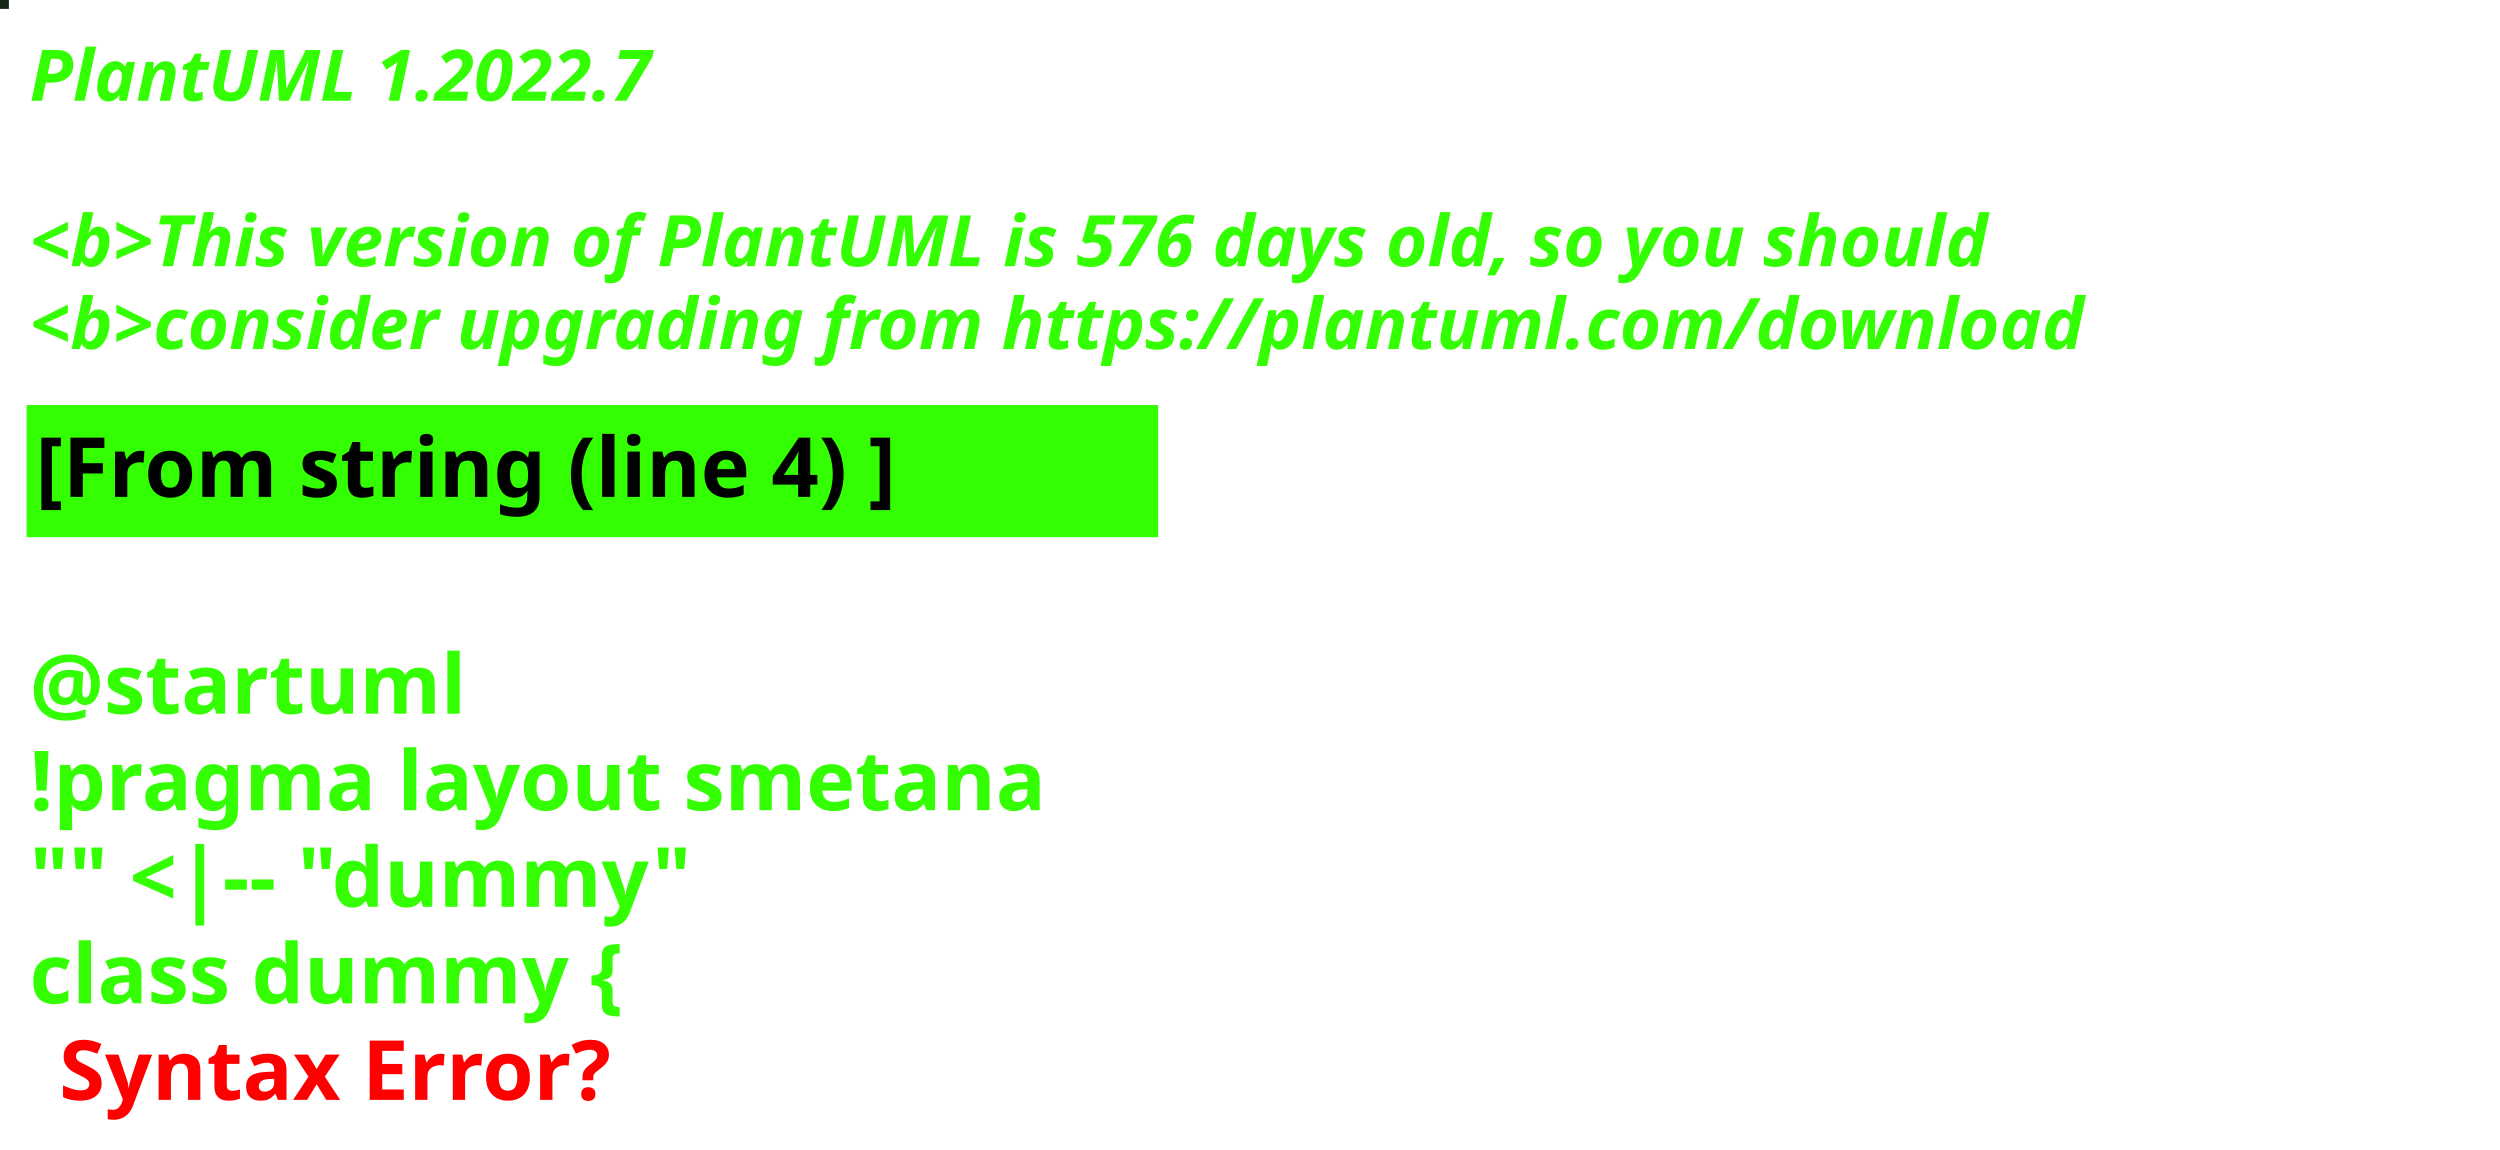
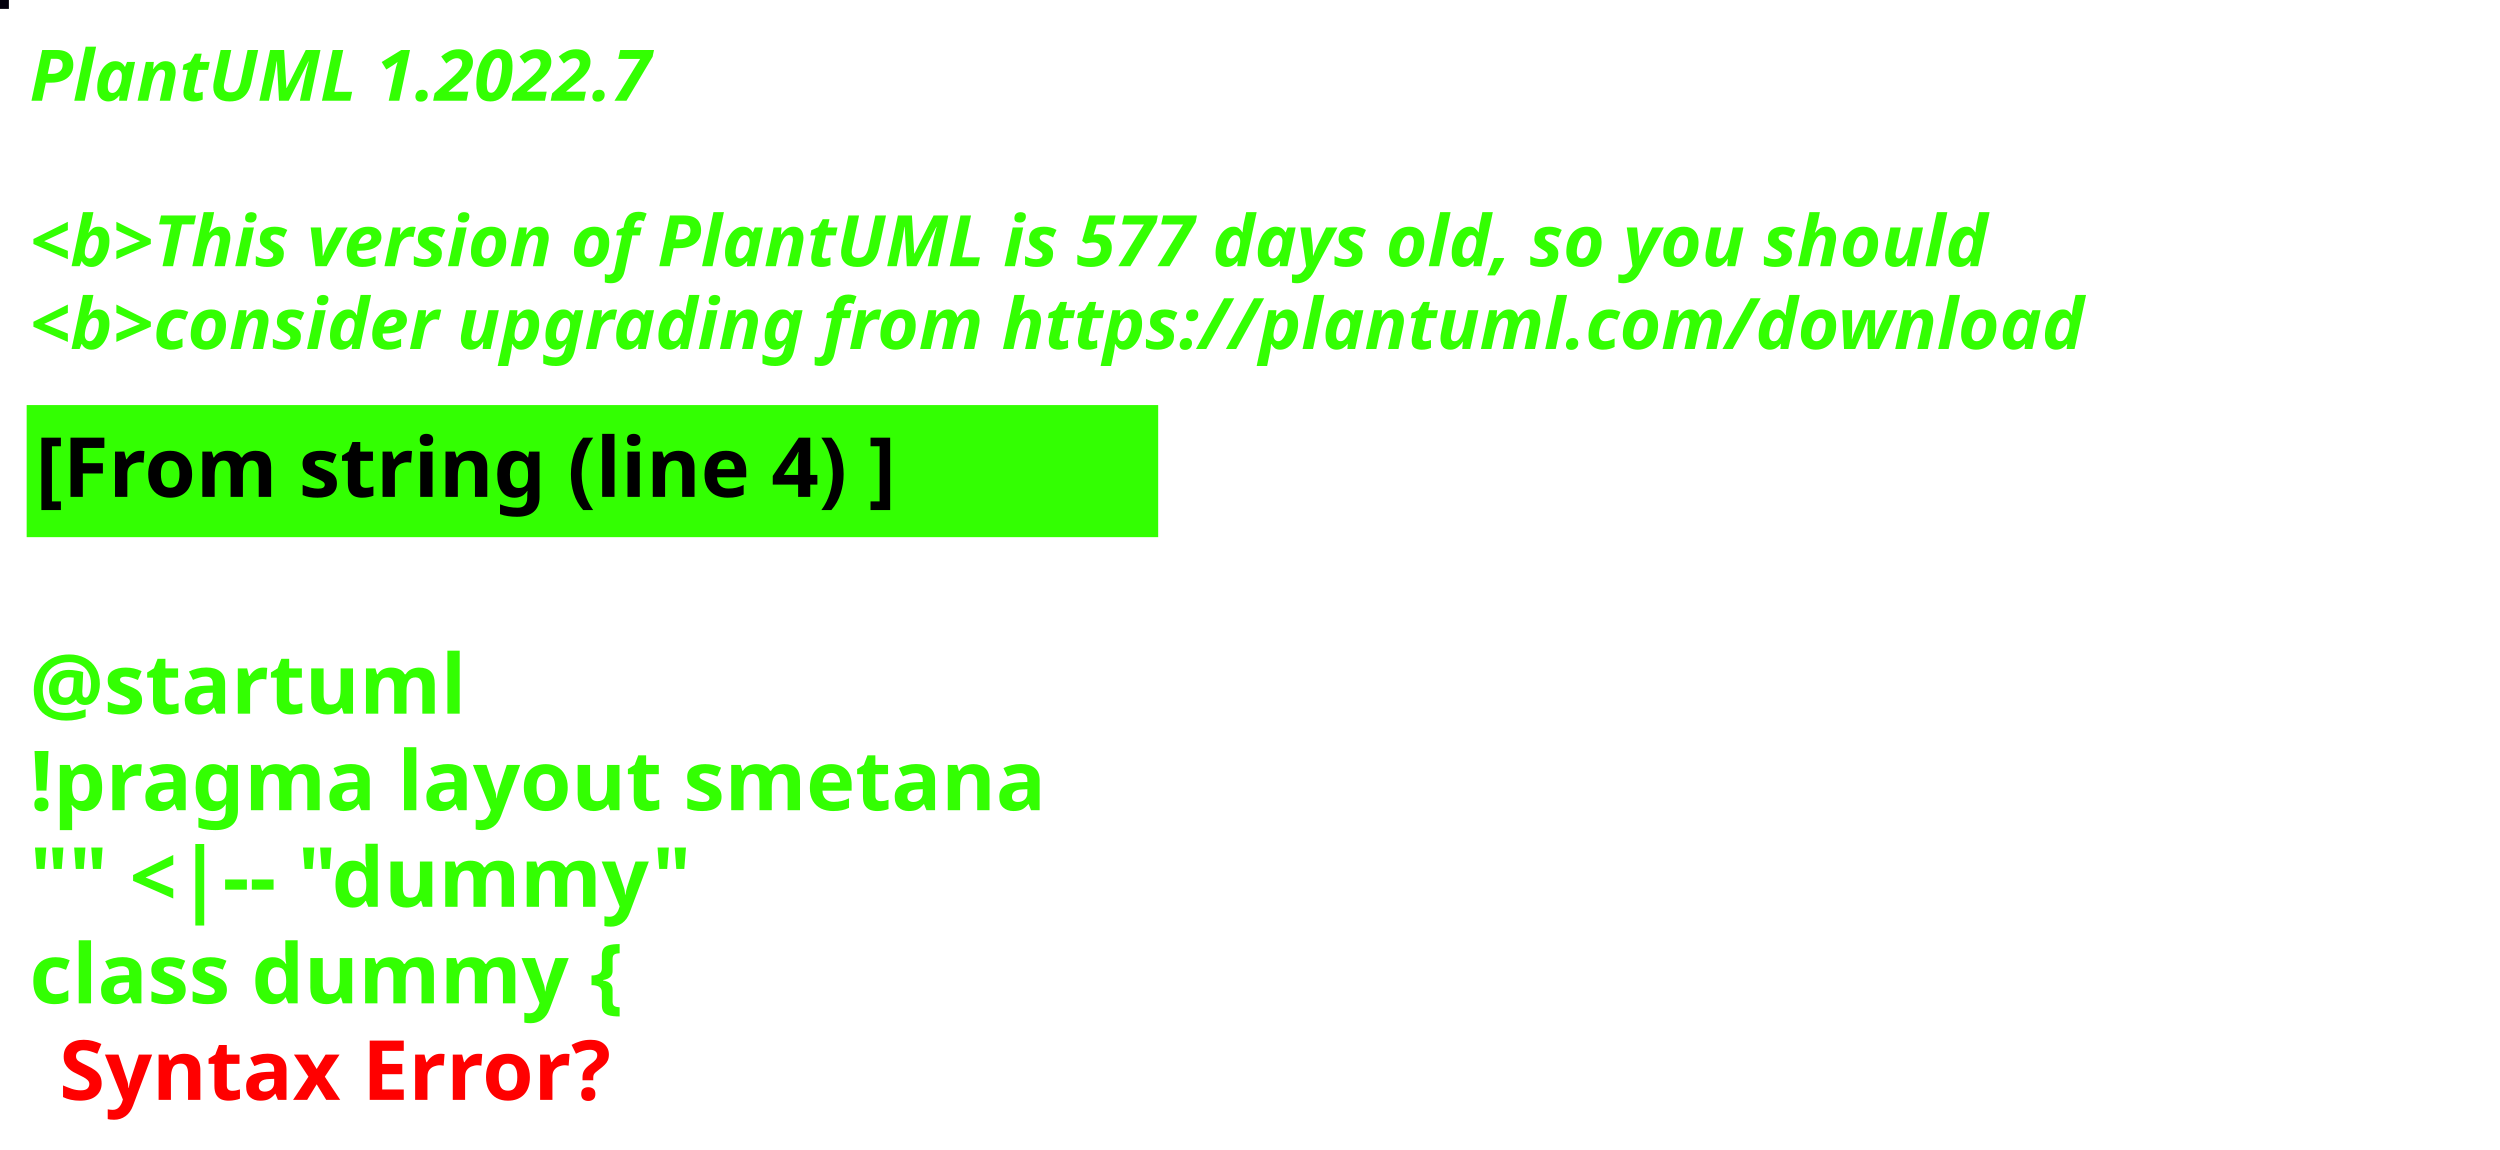
<svg xmlns="http://www.w3.org/2000/svg" contentStyleType="text/css" height="194px" preserveAspectRatio="none" style="width:422px;height:194px;background:#000000;" version="1.1" viewBox="0 0 422 194" width="422px" zoomAndPan="magnify">
  <defs />
  <g>
-     <rect fill="#162719" height="1" style="stroke:#162719;stroke-width:1.0;" width="1" x="0" y="0" />
+     <rect fill="#03000D" height="1" style="stroke:#03000D;stroke-width:1.0;" width="1" x="0" y="0" />
    <text fill="#33FF02" font-family="sans-serif" font-size="12" font-style="italic" font-weight="bold" lengthAdjust="spacing" textLength="127" x="5" y="17">PlantUML 1.2022.7</text>
    <text fill="#33FF02" font-family="sans-serif" font-size="12" font-style="italic" font-weight="bold" lengthAdjust="spacing" textLength="4" x="5" y="30.969"> </text>
-     <text fill="#33FF02" font-family="sans-serif" font-size="12" font-style="italic" font-weight="bold" lengthAdjust="spacing" textLength="399" x="5" y="44.938">&lt;b&gt;This version of PlantUML is 576 days old, so you should</text>
+     <text fill="#33FF02" font-family="sans-serif" font-size="12" font-style="italic" font-weight="bold" lengthAdjust="spacing" textLength="399" x="5" y="44.938">&lt;b&gt;This version of PlantUML is 577 days old, so you should</text>
    <text fill="#33FF02" font-family="sans-serif" font-size="12" font-style="italic" font-weight="bold" lengthAdjust="spacing" textLength="408" x="5" y="58.906">&lt;b&gt;consider upgrading from https://plantuml.com/download</text>
    <rect fill="#33FF02" height="21.297" style="stroke:#33FF02;stroke-width:1.0;" width="190" x="5" y="68.875" />
    <text fill="#000000" font-family="sans-serif" font-size="14" font-weight="bold" lengthAdjust="spacing" textLength="168" x="6" y="83.875">[From string (line 4) ]</text>
    <text fill="#33FF02" font-family="sans-serif" font-size="14" font-weight="bold" lengthAdjust="spacing" textLength="5" x="5" y="104.172"> </text>
    <text fill="#33FF02" font-family="sans-serif" font-size="14" font-weight="bold" lengthAdjust="spacing" textLength="79" x="5" y="120.469">@startuml</text>
    <text fill="#33FF02" font-family="sans-serif" font-size="14" font-weight="bold" lengthAdjust="spacing" textLength="190" x="5" y="136.766">!pragma layout smetana</text>
    <text fill="#33FF02" font-family="sans-serif" font-size="14" font-weight="bold" lengthAdjust="spacing" textLength="124" x="5" y="153.062">"" &lt;|-- "dummy"</text>
    <text fill="#33FF02" font-family="sans-serif" font-size="14" font-weight="bold" lengthAdjust="spacing" text-decoration="wavy underline" textLength="117" x="5" y="169.359">class dummy {</text>
    <text fill="#FF0000" font-family="sans-serif" font-size="14" font-weight="bold" lengthAdjust="spacing" textLength="106" x="10" y="185.656">Syntax Error?</text>
  </g>
</svg>
